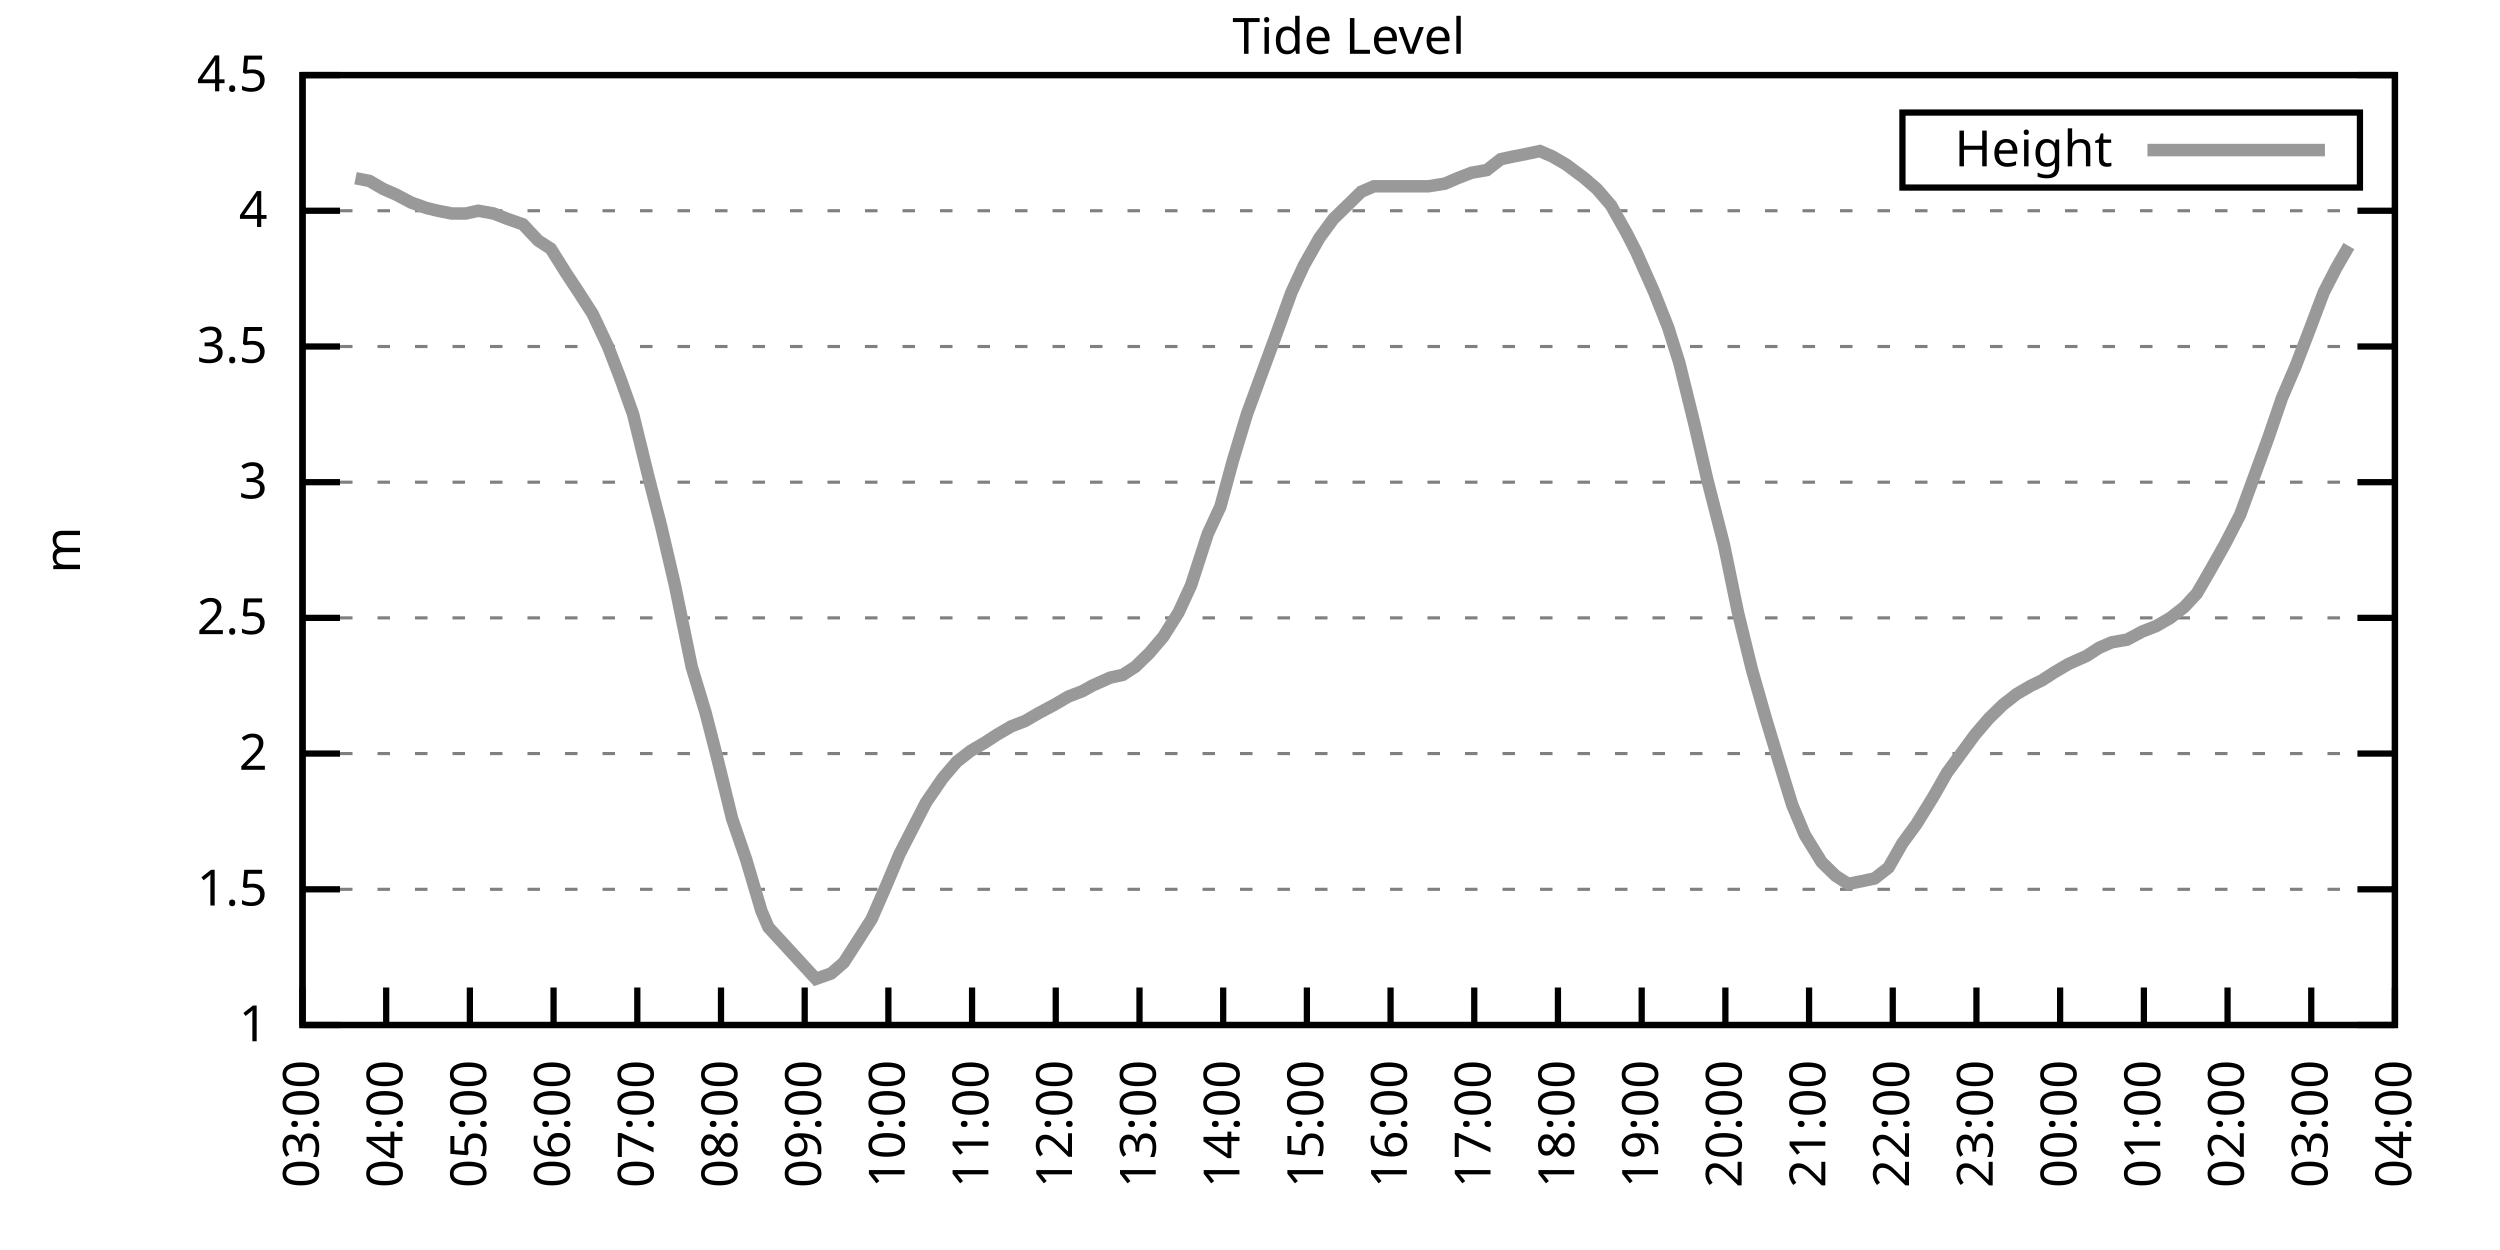
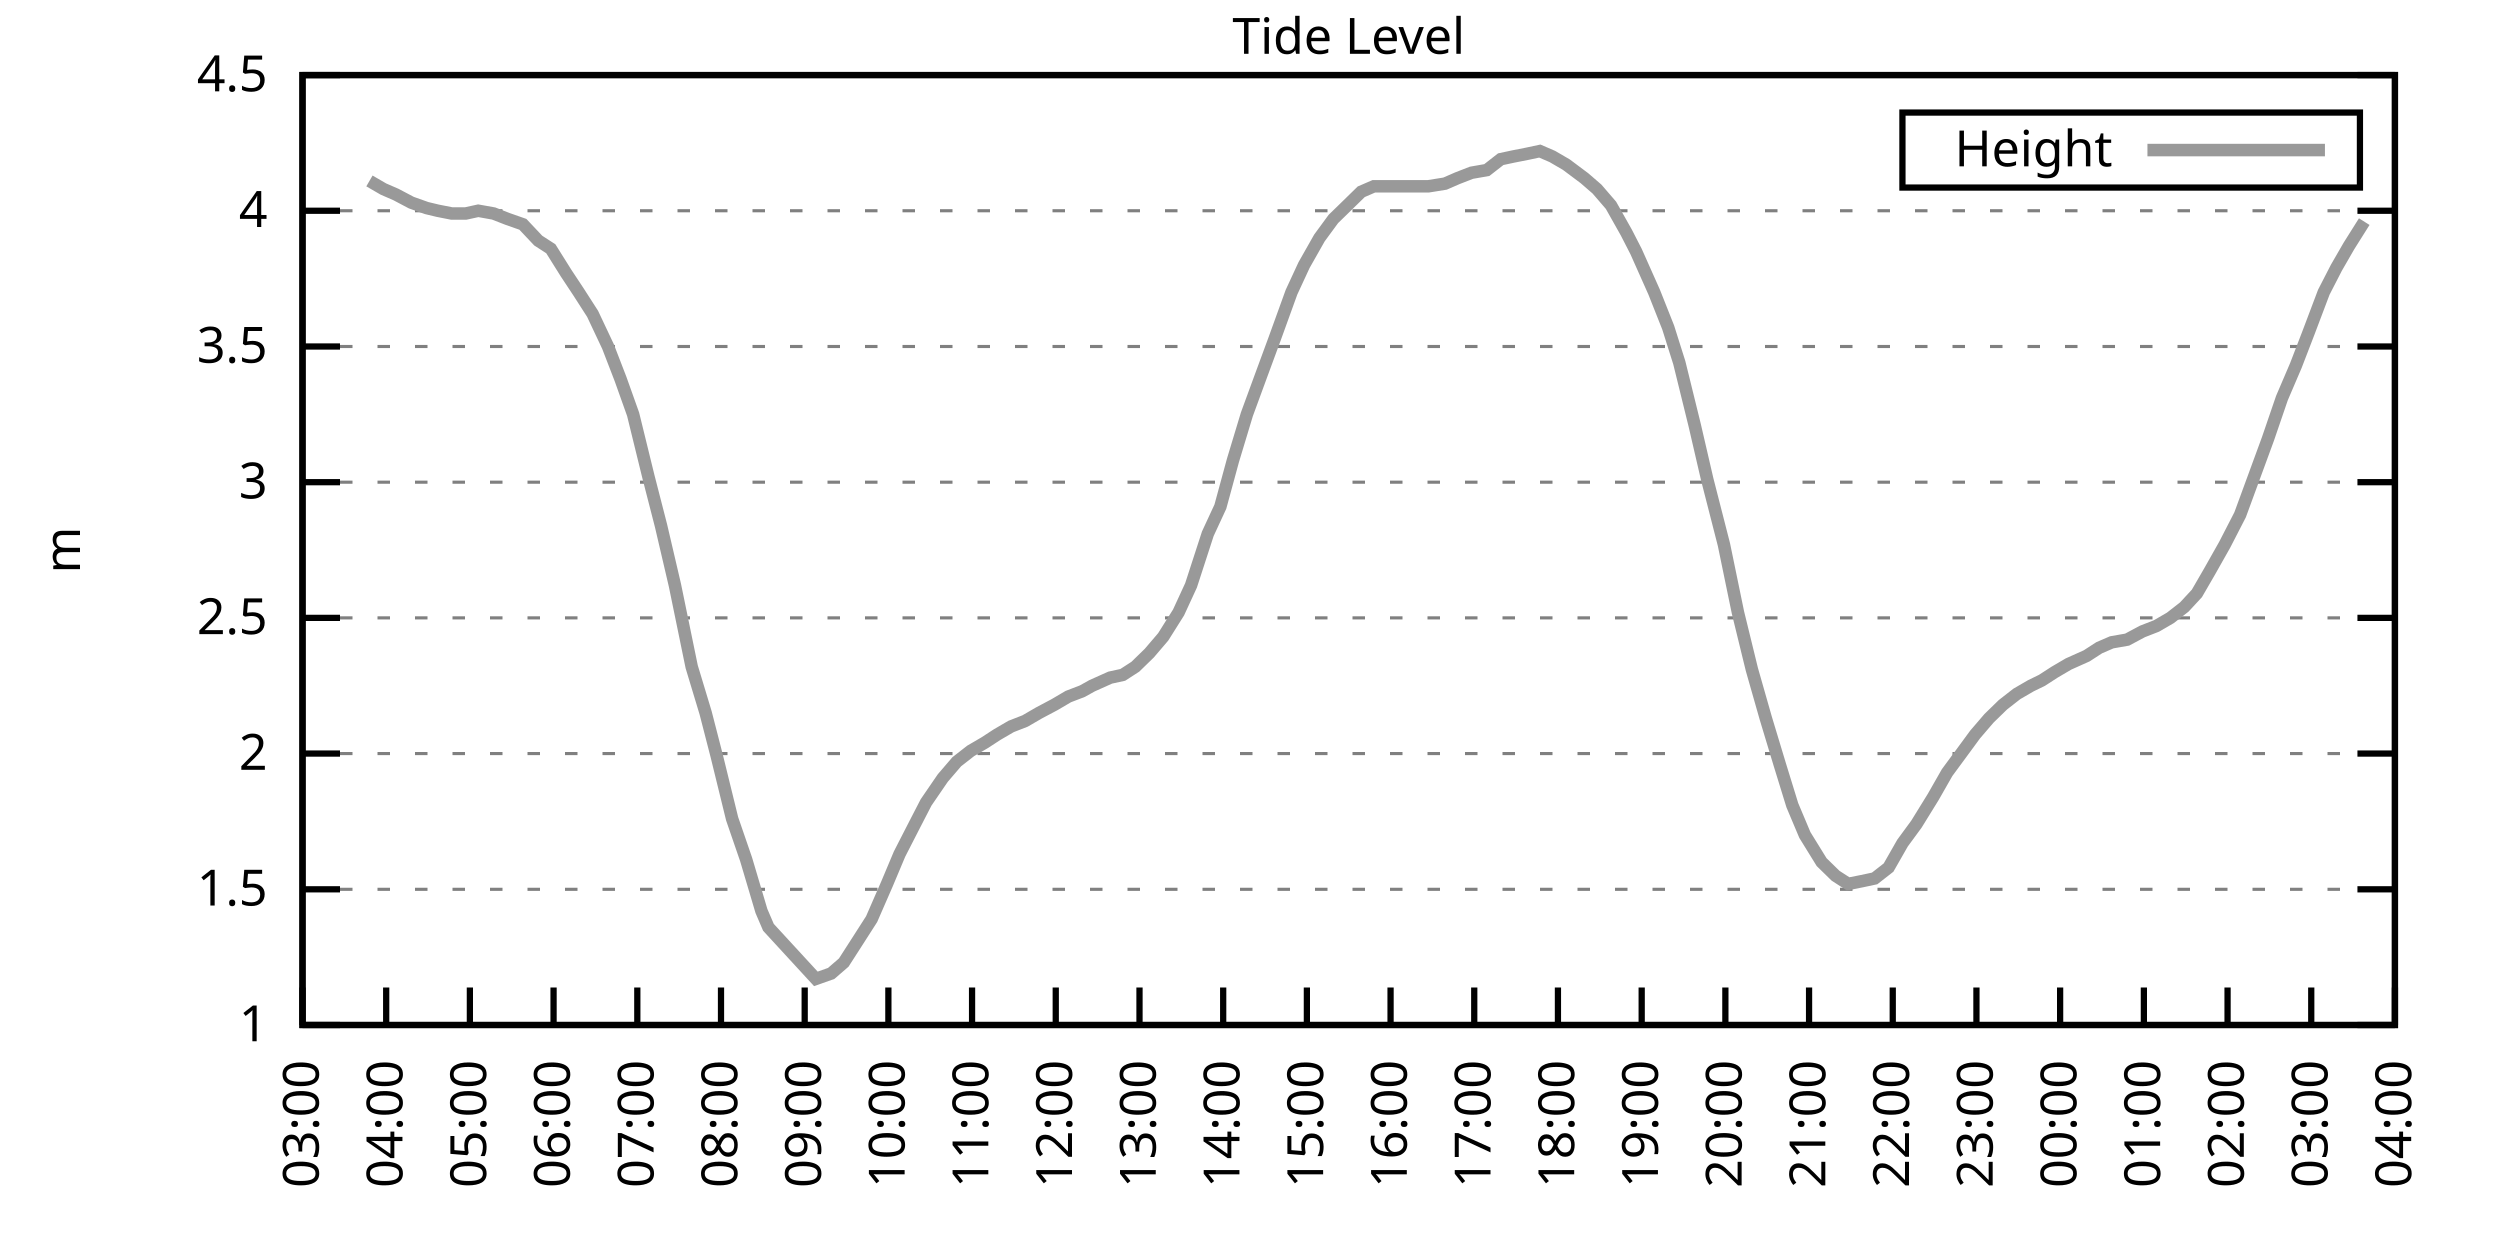
<svg xmlns="http://www.w3.org/2000/svg" xmlns:xlink="http://www.w3.org/1999/xlink" width="400" height="200" viewBox="0 0 400 200">
  <g id="gnuplot_canvas">
    <rect x="0" y="0" width="400" height="200" fill="none" />
    <defs>
      <circle id="gpDot" r="0.5" stroke-width="0.5" stroke="currentColor" />
      <path id="gpPt0" stroke-width="0.333" stroke="currentColor" d="M-1,0 h2 M0,-1 v2" />
      <path id="gpPt1" stroke-width="0.333" stroke="currentColor" d="M-1,-1 L1,1 M1,-1 L-1,1" />
      <path id="gpPt2" stroke-width="0.333" stroke="currentColor" d="M-1,0 L1,0 M0,-1 L0,1 M-1,-1 L1,1 M-1,1 L1,-1" />
      <rect id="gpPt3" stroke-width="0.333" stroke="currentColor" x="-1" y="-1" width="2" height="2" />
      <rect id="gpPt4" stroke-width="0.333" stroke="currentColor" fill="currentColor" x="-1" y="-1" width="2" height="2" />
      <circle id="gpPt5" stroke-width="0.333" stroke="currentColor" cx="0" cy="0" r="1" />
      <use xlink:href="#gpPt5" id="gpPt6" fill="currentColor" stroke="none" />
      <path id="gpPt7" stroke-width="0.333" stroke="currentColor" d="M0,-1.33 L-1.33,0.67 L1.33,0.67 z" />
      <use xlink:href="#gpPt7" id="gpPt8" fill="currentColor" stroke="none" />
      <use xlink:href="#gpPt7" id="gpPt9" stroke="currentColor" transform="rotate(180)" />
      <use xlink:href="#gpPt9" id="gpPt10" fill="currentColor" stroke="none" />
      <use xlink:href="#gpPt3" id="gpPt11" stroke="currentColor" transform="rotate(45)" />
      <use xlink:href="#gpPt11" id="gpPt12" fill="currentColor" stroke="none" />
      <path id="gpPt13" stroke-width="0.333" stroke="currentColor" d="M0,1.330 L1.265,0.411 L0.782,-1.067 L-0.782,-1.076 L-1.265,0.411 z" />
      <use xlink:href="#gpPt13" id="gpPt14" fill="currentColor" stroke="none" />
      <filter id="textbox" filterUnits="objectBoundingBox" x="0" y="0" height="1" width="1">
        <feFlood flood-color="white" flood-opacity="1" result="bgnd" />
        <feComposite in="SourceGraphic" in2="bgnd" operator="atop" />
      </filter>
      <filter id="greybox" filterUnits="objectBoundingBox" x="0" y="0" height="1" width="1">
        <feFlood flood-color="lightgrey" flood-opacity="1" result="grey" />
        <feComposite in="SourceGraphic" in2="grey" operator="atop" />
      </filter>
    </defs>
    <g fill="none" color="white" stroke="currentColor" stroke-width="1.00" stroke-linecap="butt" stroke-linejoin="miter">
</g>
    <g fill="none" color="black" stroke="currentColor" stroke-width="1.00" stroke-linecap="butt" stroke-linejoin="miter">
      <g stroke="none" shape-rendering="crispEdges">
        <polygon fill="rgb(255, 255, 255)" points="48.40,164.00 383.18,164.00 383.18,12.02 48.40,12.02 " />
      </g>
    </g>
    <g fill="none" color="black" stroke="currentColor" stroke-width="1.00" stroke-linecap="butt" stroke-linejoin="miter">
</g>
    <g fill="none" color="black" stroke="black" stroke-width="0.50" stroke-linecap="butt" stroke-linejoin="miter">
</g>
    <g fill="none" color="gray" stroke="currentColor" stroke-width="0.50" stroke-linecap="butt" stroke-linejoin="miter">
      <path stroke="gray" stroke-dasharray="2,4" class="gridline" d="M48.40,164.00 L383.19,164.00  " />
    </g>
    <g fill="none" color="gray" stroke="gray" stroke-width="1.00" stroke-linecap="butt" stroke-linejoin="miter">
</g>
    <g fill="none" color="black" stroke="currentColor" stroke-width="1.00" stroke-linecap="butt" stroke-linejoin="miter">
      <path stroke="black" d="M48.40,164.00 L54.40,164.00 M383.19,164.00 L377.19,164.00  " />
      <g transform="translate(42.80,166.60)" stroke="none" fill="black" font-family="Sans" font-size="8.00" text-anchor="end">
        <text>
          <tspan font-family="Sans"> 1</tspan>
        </text>
      </g>
    </g>
    <g fill="none" color="black" stroke="currentColor" stroke-width="1.00" stroke-linecap="butt" stroke-linejoin="miter">
</g>
    <g fill="none" color="black" stroke="black" stroke-width="0.50" stroke-linecap="butt" stroke-linejoin="miter">
</g>
    <g fill="none" color="gray" stroke="currentColor" stroke-width="0.50" stroke-linecap="butt" stroke-linejoin="miter">
      <path stroke="gray" stroke-dasharray="2,4" class="gridline" d="M48.40,142.29 L383.19,142.29  " />
    </g>
    <g fill="none" color="gray" stroke="gray" stroke-width="1.00" stroke-linecap="butt" stroke-linejoin="miter">
</g>
    <g fill="none" color="black" stroke="currentColor" stroke-width="1.00" stroke-linecap="butt" stroke-linejoin="miter">
      <path stroke="black" d="M48.40,142.29 L54.40,142.29 M383.19,142.29 L377.19,142.29  " />
      <g transform="translate(42.80,144.89)" stroke="none" fill="black" font-family="Sans" font-size="8.00" text-anchor="end">
        <text>
          <tspan font-family="Sans"> 1.5</tspan>
        </text>
      </g>
    </g>
    <g fill="none" color="black" stroke="currentColor" stroke-width="1.00" stroke-linecap="butt" stroke-linejoin="miter">
</g>
    <g fill="none" color="black" stroke="black" stroke-width="0.50" stroke-linecap="butt" stroke-linejoin="miter">
</g>
    <g fill="none" color="gray" stroke="currentColor" stroke-width="0.50" stroke-linecap="butt" stroke-linejoin="miter">
      <path stroke="gray" stroke-dasharray="2,4" class="gridline" d="M48.40,120.57 L383.19,120.57  " />
    </g>
    <g fill="none" color="gray" stroke="gray" stroke-width="1.00" stroke-linecap="butt" stroke-linejoin="miter">
</g>
    <g fill="none" color="black" stroke="currentColor" stroke-width="1.00" stroke-linecap="butt" stroke-linejoin="miter">
      <path stroke="black" d="M48.40,120.57 L54.40,120.57 M383.19,120.57 L377.19,120.57  " />
      <g transform="translate(42.80,123.17)" stroke="none" fill="black" font-family="Sans" font-size="8.00" text-anchor="end">
        <text>
          <tspan font-family="Sans"> 2</tspan>
        </text>
      </g>
    </g>
    <g fill="none" color="black" stroke="currentColor" stroke-width="1.00" stroke-linecap="butt" stroke-linejoin="miter">
</g>
    <g fill="none" color="black" stroke="black" stroke-width="0.50" stroke-linecap="butt" stroke-linejoin="miter">
</g>
    <g fill="none" color="gray" stroke="currentColor" stroke-width="0.50" stroke-linecap="butt" stroke-linejoin="miter">
      <path stroke="gray" stroke-dasharray="2,4" class="gridline" d="M48.40,98.86 L383.19,98.86  " />
    </g>
    <g fill="none" color="gray" stroke="gray" stroke-width="1.00" stroke-linecap="butt" stroke-linejoin="miter">
</g>
    <g fill="none" color="black" stroke="currentColor" stroke-width="1.00" stroke-linecap="butt" stroke-linejoin="miter">
      <path stroke="black" d="M48.40,98.86 L54.40,98.86 M383.19,98.86 L377.19,98.86  " />
      <g transform="translate(42.80,101.46)" stroke="none" fill="black" font-family="Sans" font-size="8.00" text-anchor="end">
        <text>
          <tspan font-family="Sans"> 2.5</tspan>
        </text>
      </g>
    </g>
    <g fill="none" color="black" stroke="currentColor" stroke-width="1.00" stroke-linecap="butt" stroke-linejoin="miter">
</g>
    <g fill="none" color="black" stroke="black" stroke-width="0.50" stroke-linecap="butt" stroke-linejoin="miter">
</g>
    <g fill="none" color="gray" stroke="currentColor" stroke-width="0.50" stroke-linecap="butt" stroke-linejoin="miter">
      <path stroke="gray" stroke-dasharray="2,4" class="gridline" d="M48.40,77.15 L383.19,77.15  " />
    </g>
    <g fill="none" color="gray" stroke="gray" stroke-width="1.00" stroke-linecap="butt" stroke-linejoin="miter">
</g>
    <g fill="none" color="black" stroke="currentColor" stroke-width="1.00" stroke-linecap="butt" stroke-linejoin="miter">
      <path stroke="black" d="M48.40,77.15 L54.40,77.15 M383.19,77.15 L377.19,77.15  " />
      <g transform="translate(42.80,79.75)" stroke="none" fill="black" font-family="Sans" font-size="8.00" text-anchor="end">
        <text>
          <tspan font-family="Sans"> 3</tspan>
        </text>
      </g>
    </g>
    <g fill="none" color="black" stroke="currentColor" stroke-width="1.00" stroke-linecap="butt" stroke-linejoin="miter">
</g>
    <g fill="none" color="black" stroke="black" stroke-width="0.50" stroke-linecap="butt" stroke-linejoin="miter">
</g>
    <g fill="none" color="gray" stroke="currentColor" stroke-width="0.50" stroke-linecap="butt" stroke-linejoin="miter">
      <path stroke="gray" stroke-dasharray="2,4" class="gridline" d="M48.40,55.44 L383.19,55.44  " />
    </g>
    <g fill="none" color="gray" stroke="gray" stroke-width="1.00" stroke-linecap="butt" stroke-linejoin="miter">
</g>
    <g fill="none" color="black" stroke="currentColor" stroke-width="1.00" stroke-linecap="butt" stroke-linejoin="miter">
      <path stroke="black" d="M48.40,55.44 L54.40,55.44 M383.19,55.44 L377.19,55.44  " />
      <g transform="translate(42.80,58.04)" stroke="none" fill="black" font-family="Sans" font-size="8.00" text-anchor="end">
        <text>
          <tspan font-family="Sans"> 3.5</tspan>
        </text>
      </g>
    </g>
    <g fill="none" color="black" stroke="currentColor" stroke-width="1.00" stroke-linecap="butt" stroke-linejoin="miter">
</g>
    <g fill="none" color="black" stroke="black" stroke-width="0.50" stroke-linecap="butt" stroke-linejoin="miter">
</g>
    <g fill="none" color="gray" stroke="currentColor" stroke-width="0.50" stroke-linecap="butt" stroke-linejoin="miter">
      <path stroke="gray" stroke-dasharray="2,4" class="gridline" d="M48.40,33.72 L383.19,33.72  " />
    </g>
    <g fill="none" color="gray" stroke="gray" stroke-width="1.00" stroke-linecap="butt" stroke-linejoin="miter">
</g>
    <g fill="none" color="black" stroke="currentColor" stroke-width="1.00" stroke-linecap="butt" stroke-linejoin="miter">
      <path stroke="black" d="M48.40,33.72 L54.40,33.72 M383.19,33.72 L377.19,33.72  " />
      <g transform="translate(42.80,36.32)" stroke="none" fill="black" font-family="Sans" font-size="8.00" text-anchor="end">
        <text>
          <tspan font-family="Sans"> 4</tspan>
        </text>
      </g>
    </g>
    <g fill="none" color="black" stroke="currentColor" stroke-width="1.00" stroke-linecap="butt" stroke-linejoin="miter">
</g>
    <g fill="none" color="black" stroke="black" stroke-width="0.50" stroke-linecap="butt" stroke-linejoin="miter">
</g>
    <g fill="none" color="gray" stroke="currentColor" stroke-width="0.50" stroke-linecap="butt" stroke-linejoin="miter">
      <path stroke="gray" stroke-dasharray="2,4" class="gridline" d="M48.40,12.01 L383.19,12.01  " />
    </g>
    <g fill="none" color="gray" stroke="gray" stroke-width="1.00" stroke-linecap="butt" stroke-linejoin="miter">
</g>
    <g fill="none" color="black" stroke="currentColor" stroke-width="1.00" stroke-linecap="butt" stroke-linejoin="miter">
      <path stroke="black" d="M48.40,12.01 L54.40,12.01 M383.19,12.01 L377.19,12.01  " />
      <g transform="translate(42.80,14.61)" stroke="none" fill="black" font-family="Sans" font-size="8.00" text-anchor="end">
        <text>
          <tspan font-family="Sans"> 4.5</tspan>
        </text>
      </g>
    </g>
    <g fill="none" color="black" stroke="currentColor" stroke-width="1.00" stroke-linecap="butt" stroke-linejoin="miter">
      <path stroke="black" d="M48.40,164.00 L48.40,158.00  " />
      <g transform="translate(51.00,169.60) rotate(270.00)" stroke="none" fill="black" font-family="Sans" font-size="8.00" text-anchor="end">
        <text>
          <tspan font-family="Sans">03:00</tspan>
        </text>
      </g>
    </g>
    <g fill="none" color="black" stroke="currentColor" stroke-width="1.00" stroke-linecap="butt" stroke-linejoin="miter">
      <path stroke="black" d="M61.79,164.00 L61.79,158.00  " />
      <g transform="translate(64.39,169.60) rotate(270.00)" stroke="none" fill="black" font-family="Sans" font-size="8.00" text-anchor="end">
        <text>
          <tspan font-family="Sans">04:00</tspan>
        </text>
      </g>
    </g>
    <g fill="none" color="black" stroke="currentColor" stroke-width="1.00" stroke-linecap="butt" stroke-linejoin="miter">
      <path stroke="black" d="M75.18,164.00 L75.18,158.00  " />
      <g transform="translate(77.78,169.60) rotate(270.00)" stroke="none" fill="black" font-family="Sans" font-size="8.00" text-anchor="end">
        <text>
          <tspan font-family="Sans">05:00</tspan>
        </text>
      </g>
    </g>
    <g fill="none" color="black" stroke="currentColor" stroke-width="1.00" stroke-linecap="butt" stroke-linejoin="miter">
      <path stroke="black" d="M88.57,164.00 L88.57,158.00  " />
      <g transform="translate(91.17,169.60) rotate(270.00)" stroke="none" fill="black" font-family="Sans" font-size="8.00" text-anchor="end">
        <text>
          <tspan font-family="Sans">06:00</tspan>
        </text>
      </g>
    </g>
    <g fill="none" color="black" stroke="currentColor" stroke-width="1.00" stroke-linecap="butt" stroke-linejoin="miter">
      <path stroke="black" d="M101.97,164.00 L101.97,158.00  " />
      <g transform="translate(104.57,169.60) rotate(270.00)" stroke="none" fill="black" font-family="Sans" font-size="8.00" text-anchor="end">
        <text>
          <tspan font-family="Sans">07:00</tspan>
        </text>
      </g>
    </g>
    <g fill="none" color="black" stroke="currentColor" stroke-width="1.00" stroke-linecap="butt" stroke-linejoin="miter">
      <path stroke="black" d="M115.36,164.00 L115.36,158.00  " />
      <g transform="translate(117.96,169.60) rotate(270.00)" stroke="none" fill="black" font-family="Sans" font-size="8.00" text-anchor="end">
        <text>
          <tspan font-family="Sans">08:00</tspan>
        </text>
      </g>
    </g>
    <g fill="none" color="black" stroke="currentColor" stroke-width="1.00" stroke-linecap="butt" stroke-linejoin="miter">
      <path stroke="black" d="M128.75,164.00 L128.75,158.00  " />
      <g transform="translate(131.35,169.60) rotate(270.00)" stroke="none" fill="black" font-family="Sans" font-size="8.00" text-anchor="end">
        <text>
          <tspan font-family="Sans">09:00</tspan>
        </text>
      </g>
    </g>
    <g fill="none" color="black" stroke="currentColor" stroke-width="1.00" stroke-linecap="butt" stroke-linejoin="miter">
      <path stroke="black" d="M142.14,164.00 L142.14,158.00  " />
      <g transform="translate(144.74,169.60) rotate(270.00)" stroke="none" fill="black" font-family="Sans" font-size="8.00" text-anchor="end">
        <text>
          <tspan font-family="Sans">10:00</tspan>
        </text>
      </g>
    </g>
    <g fill="none" color="black" stroke="currentColor" stroke-width="1.00" stroke-linecap="butt" stroke-linejoin="miter">
      <path stroke="black" d="M155.53,164.00 L155.53,158.00  " />
      <g transform="translate(158.13,169.60) rotate(270.00)" stroke="none" fill="black" font-family="Sans" font-size="8.00" text-anchor="end">
        <text>
          <tspan font-family="Sans">11:00</tspan>
        </text>
      </g>
    </g>
    <g fill="none" color="black" stroke="currentColor" stroke-width="1.00" stroke-linecap="butt" stroke-linejoin="miter">
      <path stroke="black" d="M168.92,164.00 L168.92,158.00  " />
      <g transform="translate(171.52,169.60) rotate(270.00)" stroke="none" fill="black" font-family="Sans" font-size="8.00" text-anchor="end">
        <text>
          <tspan font-family="Sans">12:00</tspan>
        </text>
      </g>
    </g>
    <g fill="none" color="black" stroke="currentColor" stroke-width="1.00" stroke-linecap="butt" stroke-linejoin="miter">
      <path stroke="black" d="M182.32,164.00 L182.32,158.00  " />
      <g transform="translate(184.92,169.60) rotate(270.00)" stroke="none" fill="black" font-family="Sans" font-size="8.00" text-anchor="end">
        <text>
          <tspan font-family="Sans">13:00</tspan>
        </text>
      </g>
    </g>
    <g fill="none" color="black" stroke="currentColor" stroke-width="1.00" stroke-linecap="butt" stroke-linejoin="miter">
      <path stroke="black" d="M195.71,164.00 L195.71,158.00  " />
      <g transform="translate(198.31,169.60) rotate(270.00)" stroke="none" fill="black" font-family="Sans" font-size="8.00" text-anchor="end">
        <text>
          <tspan font-family="Sans">14:00</tspan>
        </text>
      </g>
    </g>
    <g fill="none" color="black" stroke="currentColor" stroke-width="1.00" stroke-linecap="butt" stroke-linejoin="miter">
      <path stroke="black" d="M209.10,164.00 L209.10,158.00  " />
      <g transform="translate(211.70,169.60) rotate(270.00)" stroke="none" fill="black" font-family="Sans" font-size="8.00" text-anchor="end">
        <text>
          <tspan font-family="Sans">15:00</tspan>
        </text>
      </g>
    </g>
    <g fill="none" color="black" stroke="currentColor" stroke-width="1.00" stroke-linecap="butt" stroke-linejoin="miter">
      <path stroke="black" d="M222.49,164.00 L222.49,158.00  " />
      <g transform="translate(225.09,169.60) rotate(270.00)" stroke="none" fill="black" font-family="Sans" font-size="8.00" text-anchor="end">
        <text>
          <tspan font-family="Sans">16:00</tspan>
        </text>
      </g>
    </g>
    <g fill="none" color="black" stroke="currentColor" stroke-width="1.00" stroke-linecap="butt" stroke-linejoin="miter">
      <path stroke="black" d="M235.88,164.00 L235.88,158.00  " />
      <g transform="translate(238.48,169.60) rotate(270.00)" stroke="none" fill="black" font-family="Sans" font-size="8.00" text-anchor="end">
        <text>
          <tspan font-family="Sans">17:00</tspan>
        </text>
      </g>
    </g>
    <g fill="none" color="black" stroke="currentColor" stroke-width="1.00" stroke-linecap="butt" stroke-linejoin="miter">
      <path stroke="black" d="M249.27,164.00 L249.27,158.00  " />
      <g transform="translate(251.87,169.60) rotate(270.00)" stroke="none" fill="black" font-family="Sans" font-size="8.00" text-anchor="end">
        <text>
          <tspan font-family="Sans">18:00</tspan>
        </text>
      </g>
    </g>
    <g fill="none" color="black" stroke="currentColor" stroke-width="1.00" stroke-linecap="butt" stroke-linejoin="miter">
      <path stroke="black" d="M262.67,164.00 L262.67,158.00  " />
      <g transform="translate(265.27,169.60) rotate(270.00)" stroke="none" fill="black" font-family="Sans" font-size="8.00" text-anchor="end">
        <text>
          <tspan font-family="Sans">19:00</tspan>
        </text>
      </g>
    </g>
    <g fill="none" color="black" stroke="currentColor" stroke-width="1.00" stroke-linecap="butt" stroke-linejoin="miter">
      <path stroke="black" d="M276.06,164.00 L276.06,158.00  " />
      <g transform="translate(278.66,169.60) rotate(270.00)" stroke="none" fill="black" font-family="Sans" font-size="8.00" text-anchor="end">
        <text>
          <tspan font-family="Sans">20:00</tspan>
        </text>
      </g>
    </g>
    <g fill="none" color="black" stroke="currentColor" stroke-width="1.00" stroke-linecap="butt" stroke-linejoin="miter">
      <path stroke="black" d="M289.45,164.00 L289.45,158.00  " />
      <g transform="translate(292.05,169.60) rotate(270.00)" stroke="none" fill="black" font-family="Sans" font-size="8.00" text-anchor="end">
        <text>
          <tspan font-family="Sans">21:00</tspan>
        </text>
      </g>
    </g>
    <g fill="none" color="black" stroke="currentColor" stroke-width="1.00" stroke-linecap="butt" stroke-linejoin="miter">
      <path stroke="black" d="M302.84,164.00 L302.84,158.00  " />
      <g transform="translate(305.44,169.60) rotate(270.00)" stroke="none" fill="black" font-family="Sans" font-size="8.00" text-anchor="end">
        <text>
          <tspan font-family="Sans">22:00</tspan>
        </text>
      </g>
    </g>
    <g fill="none" color="black" stroke="currentColor" stroke-width="1.00" stroke-linecap="butt" stroke-linejoin="miter">
      <path stroke="black" d="M316.23,164.00 L316.23,158.00  " />
      <g transform="translate(318.83,169.60) rotate(270.00)" stroke="none" fill="black" font-family="Sans" font-size="8.00" text-anchor="end">
        <text>
          <tspan font-family="Sans">23:00</tspan>
        </text>
      </g>
    </g>
    <g fill="none" color="black" stroke="currentColor" stroke-width="1.00" stroke-linecap="butt" stroke-linejoin="miter">
      <path stroke="black" d="M329.62,164.00 L329.62,158.00  " />
      <g transform="translate(332.22,169.60) rotate(270.00)" stroke="none" fill="black" font-family="Sans" font-size="8.00" text-anchor="end">
        <text>
          <tspan font-family="Sans">00:00</tspan>
        </text>
      </g>
    </g>
    <g fill="none" color="black" stroke="currentColor" stroke-width="1.00" stroke-linecap="butt" stroke-linejoin="miter">
      <path stroke="black" d="M343.02,164.00 L343.02,158.00  " />
      <g transform="translate(345.62,169.60) rotate(270.00)" stroke="none" fill="black" font-family="Sans" font-size="8.00" text-anchor="end">
        <text>
          <tspan font-family="Sans">01:00</tspan>
        </text>
      </g>
    </g>
    <g fill="none" color="black" stroke="currentColor" stroke-width="1.00" stroke-linecap="butt" stroke-linejoin="miter">
      <path stroke="black" d="M356.41,164.00 L356.41,158.00  " />
      <g transform="translate(359.01,169.60) rotate(270.00)" stroke="none" fill="black" font-family="Sans" font-size="8.00" text-anchor="end">
        <text>
          <tspan font-family="Sans">02:00</tspan>
        </text>
      </g>
    </g>
    <g fill="none" color="black" stroke="currentColor" stroke-width="1.00" stroke-linecap="butt" stroke-linejoin="miter">
      <path stroke="black" d="M369.80,164.00 L369.80,158.00  " />
      <g transform="translate(372.40,169.60) rotate(270.00)" stroke="none" fill="black" font-family="Sans" font-size="8.00" text-anchor="end">
        <text>
          <tspan font-family="Sans">03:00</tspan>
        </text>
      </g>
    </g>
    <g fill="none" color="black" stroke="currentColor" stroke-width="1.00" stroke-linecap="butt" stroke-linejoin="miter">
      <path stroke="black" d="M383.19,164.00 L383.19,158.00  " />
      <g transform="translate(385.79,169.60) rotate(270.00)" stroke="none" fill="black" font-family="Sans" font-size="8.00" text-anchor="end">
        <text>
          <tspan font-family="Sans">04:00</tspan>
        </text>
      </g>
    </g>
    <g fill="none" color="black" stroke="currentColor" stroke-width="1.00" stroke-linecap="butt" stroke-linejoin="miter">
</g>
    <g fill="none" color="black" stroke="currentColor" stroke-width="1.00" stroke-linecap="butt" stroke-linejoin="miter">
      <path stroke="black" d="M48.40,12.01 L48.40,164.00 L383.19,164.00 L383.19,12.01 L48.40,12.01 Z  " />
    </g>
    <g fill="none" color="black" stroke="currentColor" stroke-width="1.00" stroke-linecap="butt" stroke-linejoin="miter">
</g>
    <g fill="none" color="black" stroke="currentColor" stroke-width="1.00" stroke-linecap="butt" stroke-linejoin="miter">
      <path stroke="black" d="M304.39,30.01 L304.39,18.01 L377.59,18.01 L377.59,30.01 L304.39,30.01 Z  " />
    </g>
    <g id="Tide_level_plot_1">
      <g fill="none" color="white" stroke="black" stroke-width="2.00" stroke-linecap="butt" stroke-linejoin="miter">
</g>
      <g fill="none" color="black" stroke="currentColor" stroke-width="2.00" stroke-linecap="butt" stroke-linejoin="miter">
        <g transform="translate(337.99,26.61)" stroke="none" fill="black" font-family="Sans" font-size="8.00" text-anchor="end">
          <text>
            <tspan font-family="Sans">Height</tspan>
          </text>
        </g>
      </g>
      <g fill="none" color="black" stroke="currentColor" stroke-width="2.00" stroke-linecap="butt" stroke-linejoin="miter">
-         <path stroke="rgb(153, 153, 153)" d="M343.59,24.01 L371.99,24.01 M56.88,28.51 L59.11,28.95 L61.35,30.25 L63.35,31.12 L65.81,32.42 L68.26,33.29   L70.05,33.72 L72.28,34.16 L74.51,34.16 L76.52,33.72 L78.98,34.16 L81.21,35.03 L83.66,35.89 L86.12,38.50   L88.13,39.80 L90.58,43.71 L92.59,46.75 L94.82,50.22 L97.28,55.44 L99.29,60.65 L101.30,66.29 L103.75,76.28   L105.76,84.10 L107.99,93.65 L110.67,106.68 L112.90,114.06 L114.69,121.01 L117.14,131.00 L119.38,137.51 L121.83,145.76   L122.95,148.37 L130.54,156.62 L132.99,155.75 L135.00,154.01 L137.23,150.54 L139.46,147.06 L141.92,141.42 L143.93,136.64   L146.38,131.86 L148.17,128.39 L150.85,124.48 L153.08,121.88 L155.31,120.14 L157.54,118.84 L159.55,117.53 L161.78,116.23   L164.01,115.36 L166.25,114.06 L168.70,112.76 L170.93,111.45 L173.17,110.59 L174.73,109.72 L177.63,108.42 L179.64,107.98   L181.65,106.68 L183.88,104.51 L186.11,101.90 L188.57,97.99 L190.57,93.65 L193.25,85.40 L195.26,81.06 L197.27,73.67   L199.50,66.29 L201.73,60.21 L203.97,54.13 L206.64,46.75 L208.65,42.41 L211.11,38.07 L213.34,35.03 L215.13,33.29   L217.80,30.68 L219.81,29.81 L222.27,29.81 L224.50,29.81 L226.51,29.81 L228.52,29.81 L231.20,29.38 L233.20,28.51   L235.44,27.64 L237.89,27.21 L240.12,25.47 L242.13,25.04 L244.36,24.60 L246.37,24.17 L248.38,25.04 L250.61,26.34   L253.51,28.51 L255.52,30.25 L257.76,32.85 L260.21,37.20 L261.77,40.24 L264.67,46.75 L266.91,52.40 L268.69,58.04   L271.15,68.03 L273.16,76.71 L275.83,87.14 L278.07,97.99 L280.30,107.11 L282.53,114.93 L284.76,122.31 L286.77,128.83   L288.78,133.60 L291.46,137.94 L293.69,140.12 L295.70,141.42 L297.93,140.98 L299.94,140.55 L302.17,138.81 L304.40,134.90   L306.63,131.86 L309.31,127.52 L311.54,123.61 L313.78,120.57 L316.01,117.53 L318.24,114.93 L320.47,112.76 L322.70,111.02   L324.94,109.72 L326.72,108.85 L328.73,107.55 L330.96,106.24 L333.86,104.94 L335.87,103.64 L337.88,102.77 L340.34,102.34   L342.79,101.03 L345.02,100.16 L347.26,98.86 L349.49,97.12 L351.50,94.95 L353.51,91.48 L355.96,87.14 L358.42,82.36   L360.65,76.28 L362.88,70.20 L365.11,63.69 L367.34,58.48 L369.35,53.26 L371.81,46.75 L373.82,42.84 L375.82,39.37    " />
+         <path stroke="rgb(153, 153, 153)" d="M343.59,24.01 L371.99,24.01 M59.11,28.95 L61.35,30.25 L63.35,31.12 L65.81,32.42 L68.26,33.29 L70.05,33.72   L72.28,34.16 L74.51,34.16 L76.52,33.72 L78.98,34.16 L81.21,35.03 L83.66,35.89 L86.12,38.50 L88.13,39.80   L90.58,43.71 L92.59,46.75 L94.82,50.22 L97.28,55.44 L99.29,60.65 L101.30,66.29 L103.75,76.28 L105.76,84.10   L107.99,93.65 L110.67,106.68 L112.90,114.06 L114.69,121.01 L117.14,131.00 L119.38,137.51 L121.83,145.76 L122.95,148.37   L130.54,156.62 L132.99,155.75 L135.00,154.01 L137.23,150.54 L139.46,147.06 L141.92,141.42 L143.93,136.64 L146.38,131.86   L148.17,128.39 L150.85,124.48 L153.08,121.88 L155.31,120.14 L157.54,118.84 L159.55,117.53 L161.78,116.23 L164.01,115.36   L166.25,114.06 L168.70,112.76 L170.93,111.45 L173.17,110.59 L174.73,109.72 L177.63,108.42 L179.64,107.98 L181.65,106.68   L183.88,104.51 L186.11,101.90 L188.57,97.99 L190.57,93.65 L193.25,85.40 L195.26,81.06 L197.27,73.67 L199.50,66.29   L201.73,60.21 L203.97,54.13 L206.64,46.75 L208.65,42.41 L211.11,38.07 L213.34,35.03 L215.13,33.29 L217.80,30.68   L219.81,29.81 L222.27,29.81 L224.50,29.81 L226.51,29.81 L228.52,29.81 L231.20,29.38 L233.20,28.51 L235.44,27.64   L237.89,27.21 L240.12,25.47 L242.13,25.04 L244.36,24.60 L246.37,24.17 L248.38,25.04 L250.61,26.34 L253.51,28.51   L255.52,30.25 L257.76,32.85 L260.21,37.20 L261.77,40.24 L264.67,46.75 L266.91,52.40 L268.69,58.04 L271.15,68.03   L273.16,76.71 L275.83,87.14 L278.07,97.99 L280.30,107.11 L282.53,114.93 L284.76,122.31 L286.77,128.83 L288.78,133.60   L291.46,137.94 L293.69,140.12 L295.70,141.42 L297.93,140.98 L299.94,140.55 L302.17,138.81 L304.40,134.90 L306.63,131.86   L309.31,127.52 L311.54,123.61 L313.78,120.57 L316.01,117.53 L318.24,114.93 L320.47,112.76 L322.70,111.02 L324.94,109.72   L326.72,108.85 L328.73,107.55 L330.96,106.24 L333.86,104.94 L335.87,103.64 L337.88,102.77 L340.34,102.34 L342.79,101.03   L345.02,100.16 L347.26,98.86 L349.49,97.12 L351.50,94.95 L353.51,91.48 L355.96,87.14 L358.42,82.36 L360.65,76.28   L362.88,70.20 L365.11,63.69 L367.34,58.48 L369.35,53.26 L371.81,46.75 L373.82,42.84 L375.82,39.37 L378.28,35.46    " />
      </g>
    </g>
    <g fill="none" color="black" stroke="currentColor" stroke-width="2.00" stroke-linecap="butt" stroke-linejoin="miter">
</g>
    <g fill="none" color="black" stroke="black" stroke-width="1.00" stroke-linecap="butt" stroke-linejoin="miter">
</g>
    <g fill="none" color="black" stroke="currentColor" stroke-width="1.00" stroke-linecap="butt" stroke-linejoin="miter">
      <path stroke="black" d="M48.40,12.01 L48.40,164.00 L383.19,164.00 L383.19,12.01 L48.40,12.01 Z  " />
      <g transform="translate(12.80,88.01) rotate(270.00)" stroke="none" fill="black" font-family="Sans" font-size="8.00" text-anchor="middle">
        <text>
          <tspan font-family="Sans">m</tspan>
        </text>
      </g>
    </g>
    <g fill="none" color="black" stroke="currentColor" stroke-width="1.00" stroke-linecap="butt" stroke-linejoin="miter">
</g>
    <g fill="none" color="black" stroke="currentColor" stroke-width="1.00" stroke-linecap="butt" stroke-linejoin="miter">
      <g transform="translate(215.79,8.61)" stroke="none" fill="black" font-family="Sans" font-size="8.00" text-anchor="middle">
        <text>
          <tspan font-family="Sans">Tide Level</tspan>
        </text>
      </g>
    </g>
    <g fill="none" color="black" stroke="currentColor" stroke-width="1.00" stroke-linecap="butt" stroke-linejoin="miter">
</g>
  </g>
</svg>
